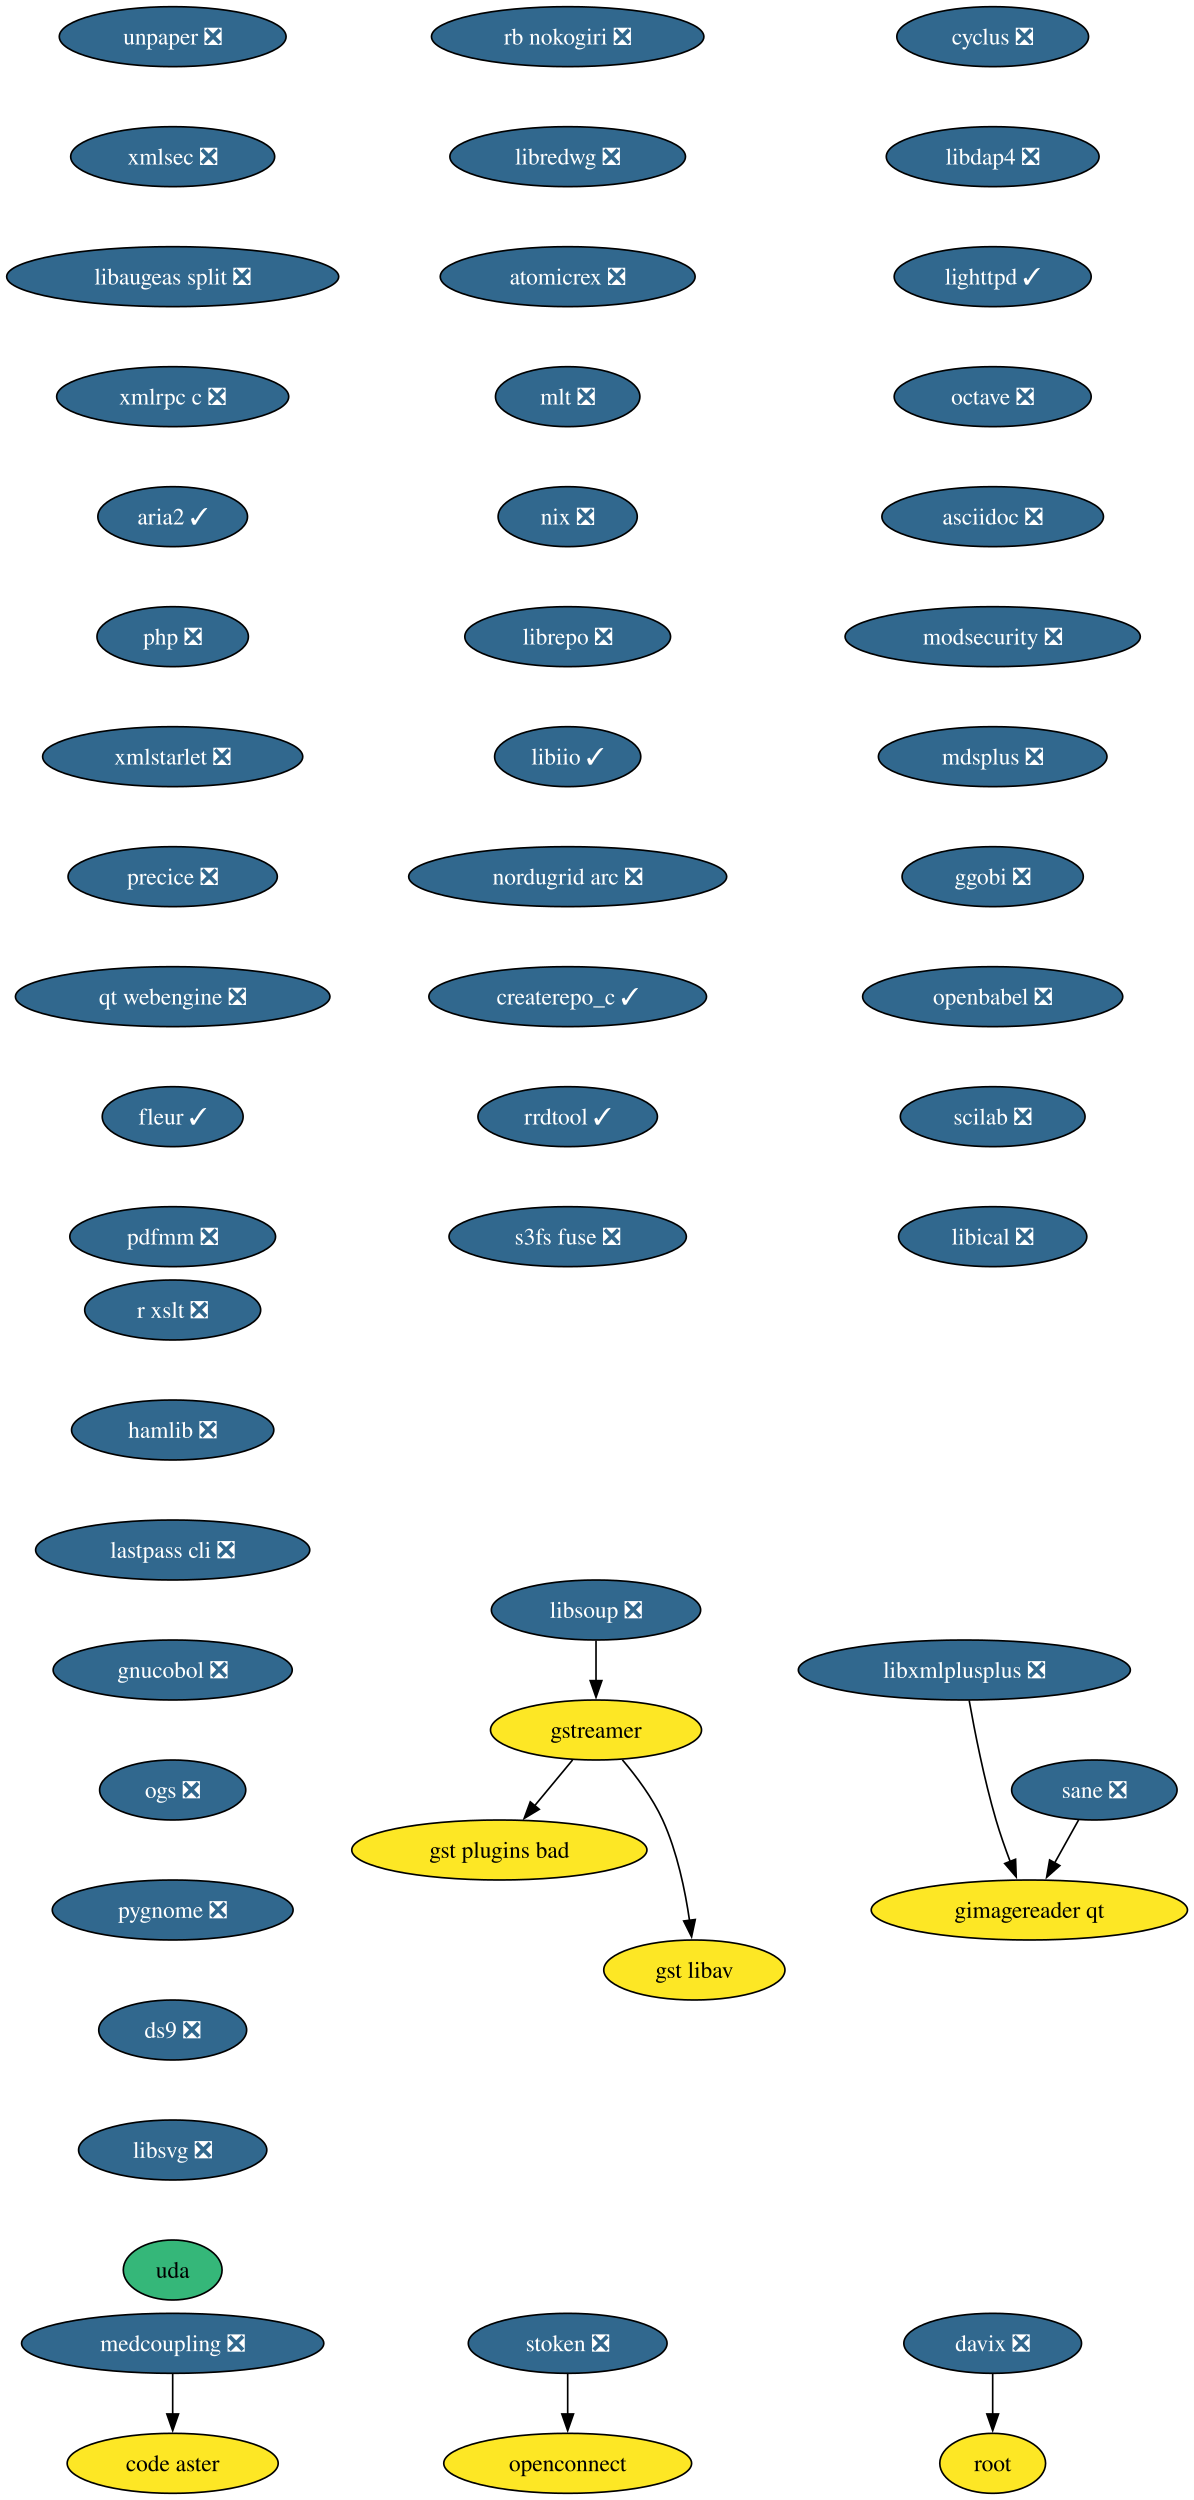
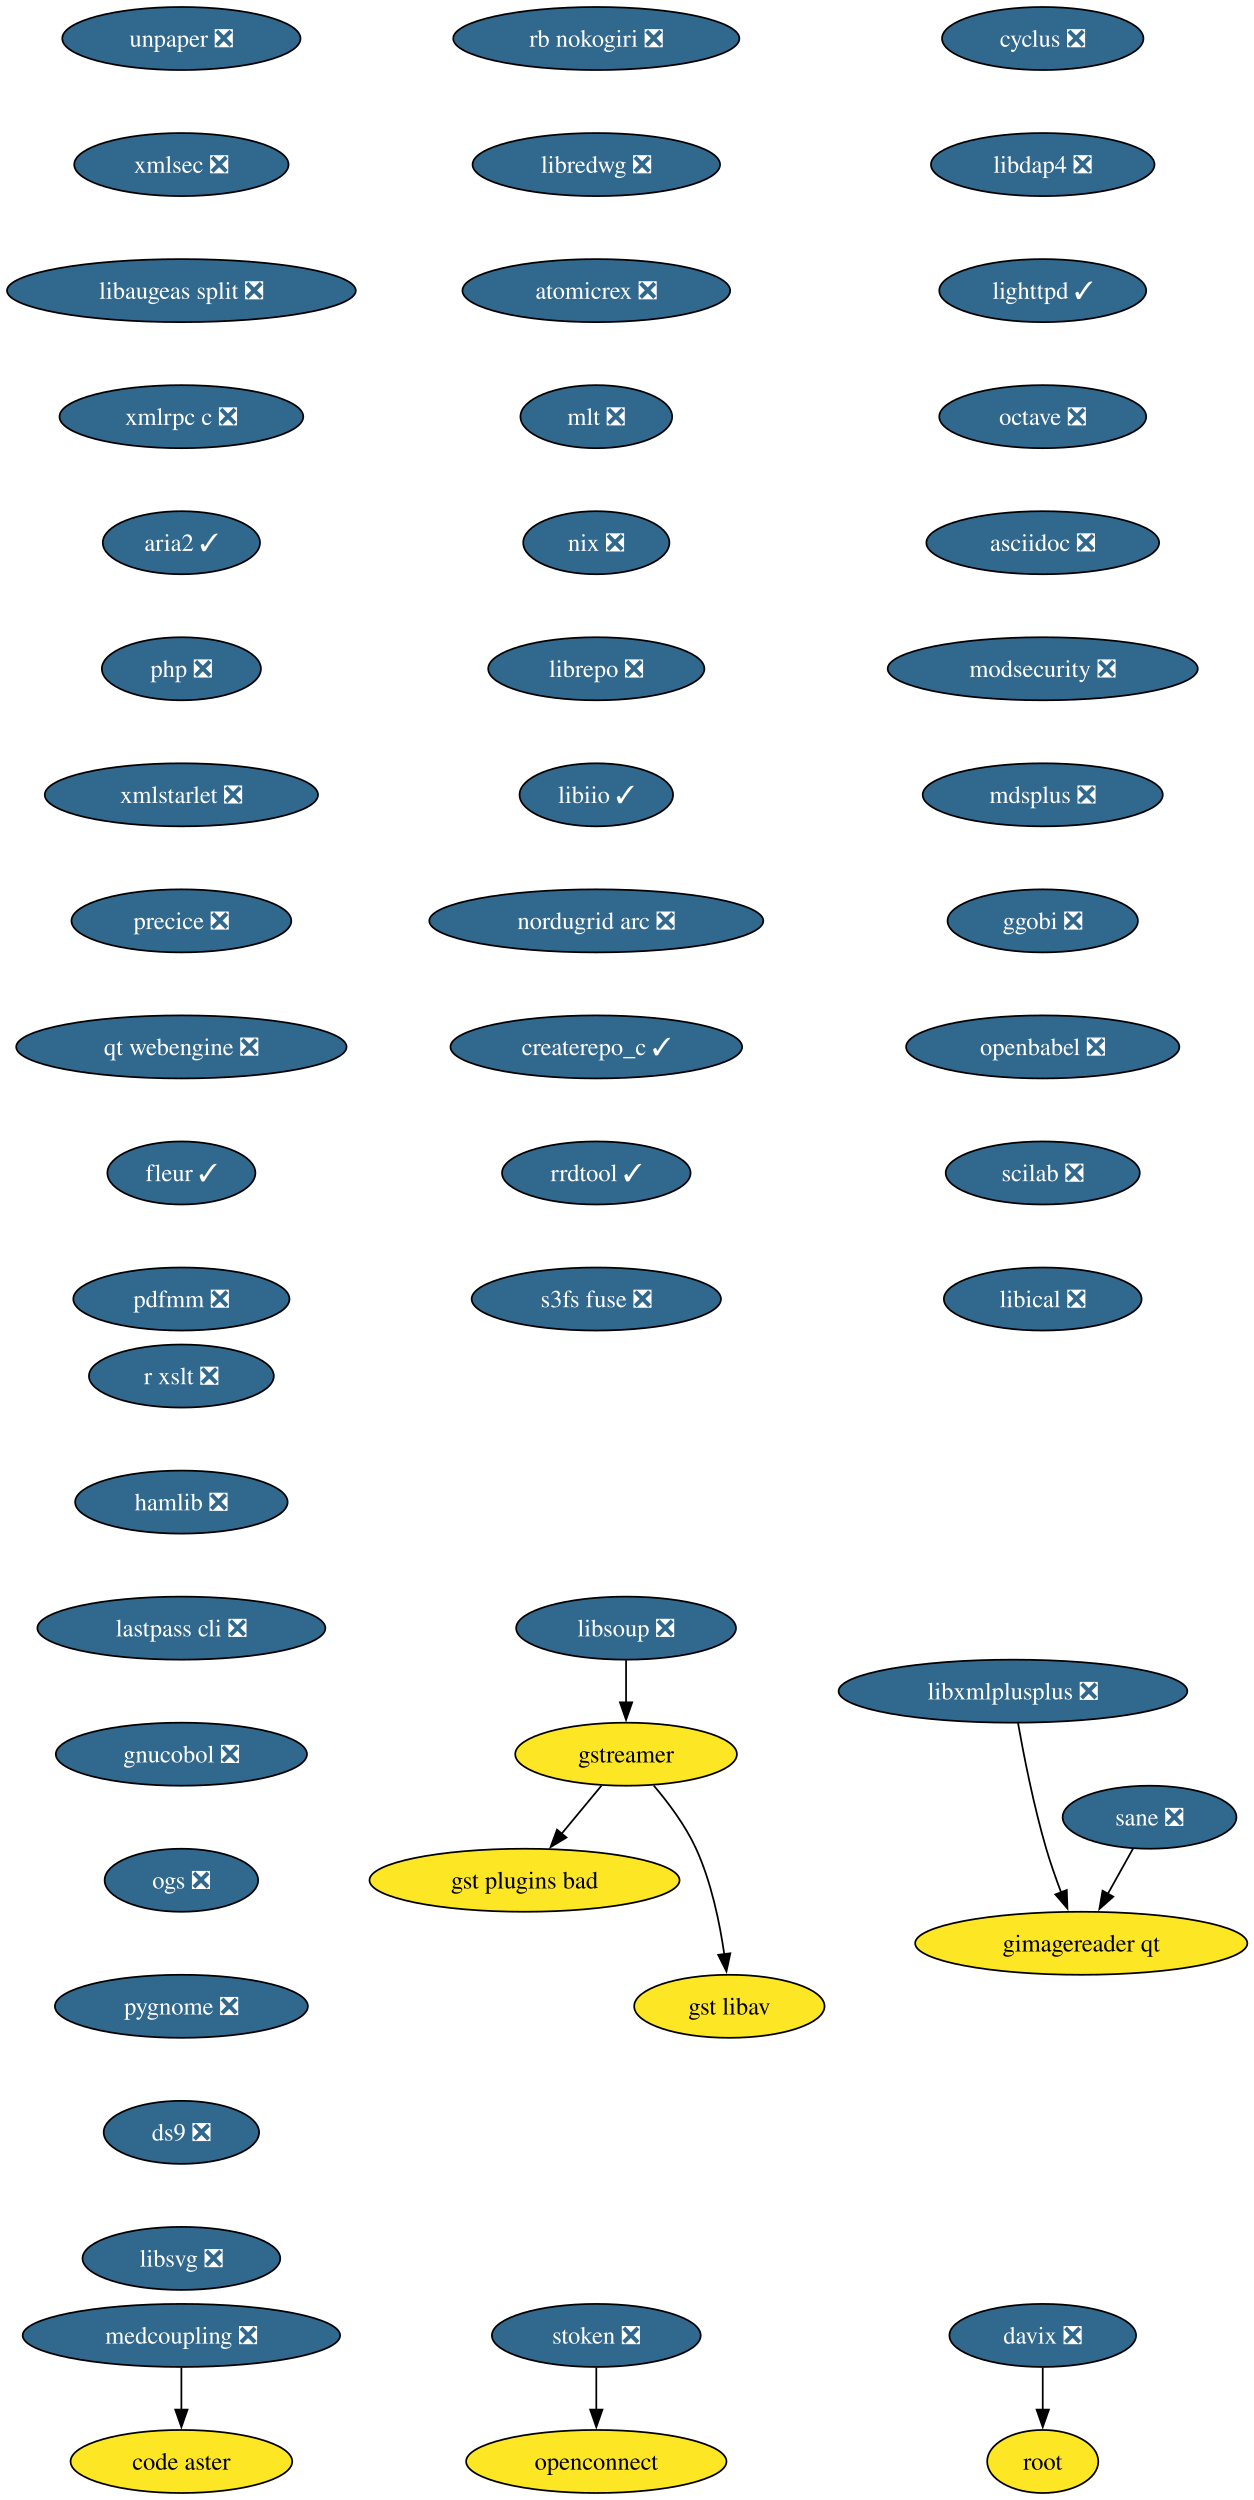
- <svg xmlns="http://www.w3.org/2000/svg" xmlns:xlink="http://www.w3.org/1999/xlink" width="716pt" height="1500pt" viewBox="0.00 0.00 716.00 1500.00">
-   <g id="graph0" class="graph" transform="scale(1 1) rotate(0) translate(4 1496)">
-     <polygon fill="white" stroke="none" points="-4,4 -4,-1496 712.49,-1496 712.49,4 -4,4" />
+ <svg xmlns="http://www.w3.org/2000/svg" xmlns:xlink="http://www.w3.org/1999/xlink" width="716pt" height="1428pt" viewBox="0.00 0.00 716.00 1428.00">
+   <g id="graph0" class="graph" transform="scale(1 1) rotate(0) translate(4 1424)">
+     <polygon fill="white" stroke="none" points="-4,4 -4,-1424 712.49,-1424 712.49,4 -4,4" />
    <g id="node1" class="node">
      <g id="a_node1">
        <a xlink:href="https://github.com/conda-forge/cyclus-feedstock/pull/109" xlink:title="cyclus ❎">
-           <ellipse fill="#31688e" stroke="black" cx="591.61" cy="-1474" rx="57.52" ry="18" />
-           <text xml:space="preserve" text-anchor="middle" x="591.61" y="-1469.33" font-family="Times,serif" font-size="14.00" fill="white">cyclus ❎</text>
+           <ellipse fill="#31688e" stroke="black" cx="591.61" cy="-1402" rx="57.52" ry="18" />
+           <text xml:space="preserve" text-anchor="middle" x="591.61" y="-1397.33" font-family="Times,serif" font-size="14.00" fill="white">cyclus ❎</text>
        </a>
      </g>
    </g>
    <g id="node2" class="node">
      <g id="a_node2">
        <a xlink:href="https://github.com/conda-forge/libdap4-feedstock/pull/47" xlink:title="libdap4 ❎">
-           <ellipse fill="#31688e" stroke="black" cx="591.61" cy="-1402" rx="63.84" ry="18" />
-           <text xml:space="preserve" text-anchor="middle" x="591.61" y="-1397.33" font-family="Times,serif" font-size="14.00" fill="white">libdap4 ❎</text>
+           <ellipse fill="#31688e" stroke="black" cx="591.61" cy="-1330" rx="63.84" ry="18" />
+           <text xml:space="preserve" text-anchor="middle" x="591.61" y="-1325.33" font-family="Times,serif" font-size="14.00" fill="white">libdap4 ❎</text>
        </a>
      </g>
    </g>
    <g id="node6" class="node">
      <g id="a_node6">
        <a xlink:href="https://github.com/conda-forge/lighttpd-feedstock/pull/47" xlink:title="lighttpd ✓">
-           <ellipse fill="#31688e" stroke="black" cx="591.61" cy="-1330" rx="59.1" ry="18" />
-           <text xml:space="preserve" text-anchor="middle" x="591.61" y="-1325.33" font-family="Times,serif" font-size="14.00" fill="white">lighttpd ✓</text>
+           <ellipse fill="#31688e" stroke="black" cx="591.61" cy="-1258" rx="59.1" ry="18" />
+           <text xml:space="preserve" text-anchor="middle" x="591.61" y="-1253.33" font-family="Times,serif" font-size="14.00" fill="white">lighttpd ✓</text>
        </a>
      </g>
    </g>
    <g id="node3" class="node">
      <g id="a_node3">
        <a xlink:href="https://github.com/conda-forge/gstreamer-feedstock" xlink:title="gstreamer">
-           <ellipse fill="#fde725" stroke="black" cx="353.61" cy="-458" rx="63.31" ry="18" />
-           <text xml:space="preserve" text-anchor="middle" x="353.61" y="-453.32" font-family="Times,serif" font-size="14.00">gstreamer</text>
+           <ellipse fill="#fde725" stroke="black" cx="353.61" cy="-422" rx="63.31" ry="18" />
+           <text xml:space="preserve" text-anchor="middle" x="353.61" y="-417.32" font-family="Times,serif" font-size="14.00">gstreamer</text>
        </a>
      </g>
    </g>
    <g id="node4" class="node">
      <g id="a_node4">
        <a xlink:href="https://github.com/conda-forge/gst-plugins-bad-feedstock" xlink:title="gst plugins bad">
-           <ellipse fill="#fde725" stroke="black" cx="295.61" cy="-386" rx="88.56" ry="18" />
-           <text xml:space="preserve" text-anchor="middle" x="295.61" y="-381.32" font-family="Times,serif" font-size="14.00">gst plugins bad</text>
+           <ellipse fill="#fde725" stroke="black" cx="295.61" cy="-350" rx="88.56" ry="18" />
+           <text xml:space="preserve" text-anchor="middle" x="295.61" y="-345.32" font-family="Times,serif" font-size="14.00">gst plugins bad</text>
        </a>
      </g>
    </g>
    <g id="edge2" class="edge">
-       <path fill="none" stroke="black" d="M339.57,-440.05C332.73,-431.8 324.36,-421.7 316.77,-412.54" />
-       <polygon fill="black" stroke="black" points="319.56,-410.42 310.49,-404.95 314.17,-414.89 319.56,-410.42" />
+       <path fill="none" stroke="black" d="M339.57,-404.05C332.73,-395.8 324.36,-385.7 316.77,-376.54" />
+       <polygon fill="black" stroke="black" points="319.56,-374.42 310.49,-368.95 314.17,-378.89 319.56,-374.42" />
    </g>
    <g id="node5" class="node">
      <g id="a_node5">
        <a xlink:href="https://github.com/conda-forge/gst-libav-feedstock" xlink:title="gst libav">
-           <ellipse fill="#fde725" stroke="black" cx="412.61" cy="-314" rx="54.36" ry="18" />
-           <text xml:space="preserve" text-anchor="middle" x="412.61" y="-309.32" font-family="Times,serif" font-size="14.00">gst libav</text>
+           <ellipse fill="#fde725" stroke="black" cx="412.61" cy="-278" rx="54.36" ry="18" />
+           <text xml:space="preserve" text-anchor="middle" x="412.61" y="-273.32" font-family="Times,serif" font-size="14.00">gst libav</text>
        </a>
      </g>
    </g>
    <g id="edge3" class="edge">
-       <path fill="none" stroke="black" d="M369.41,-440.1C377.79,-430.26 387.58,-417.21 393.61,-404 402.34,-384.88 407.13,-361.58 409.72,-343.63" />
-       <polygon fill="black" stroke="black" points="413.16,-344.29 410.95,-333.93 406.22,-343.41 413.16,-344.29" />
+       <path fill="none" stroke="black" d="M369.41,-404.1C377.79,-394.26 387.58,-381.21 393.61,-368 402.34,-348.88 407.13,-325.58 409.72,-307.63" />
+       <polygon fill="black" stroke="black" points="413.16,-308.29 410.95,-297.93 406.22,-307.41 413.16,-308.29" />
    </g>
    <g id="node7" class="node">
      <g id="a_node7">
        <a xlink:href="https://github.com/conda-forge/octave-feedstock/pull/145" xlink:title="octave ❎">
-           <ellipse fill="#31688e" stroke="black" cx="591.61" cy="-1258" rx="59.1" ry="18" />
-           <text xml:space="preserve" text-anchor="middle" x="591.61" y="-1253.33" font-family="Times,serif" font-size="14.00" fill="white">octave ❎</text>
+           <ellipse fill="#31688e" stroke="black" cx="591.61" cy="-1186" rx="59.1" ry="18" />
+           <text xml:space="preserve" text-anchor="middle" x="591.61" y="-1181.33" font-family="Times,serif" font-size="14.00" fill="white">octave ❎</text>
        </a>
      </g>
    </g>
    <g id="node8" class="node">
      <g id="a_node8">
        <a xlink:href="https://github.com/conda-forge/asciidoc-feedstock/pull/28" xlink:title="asciidoc ❎">
-           <ellipse fill="#31688e" stroke="black" cx="591.61" cy="-1186" rx="66.47" ry="18" />
-           <text xml:space="preserve" text-anchor="middle" x="591.61" y="-1181.33" font-family="Times,serif" font-size="14.00" fill="white">asciidoc ❎</text>
+           <ellipse fill="#31688e" stroke="black" cx="591.61" cy="-1114" rx="66.47" ry="18" />
+           <text xml:space="preserve" text-anchor="middle" x="591.61" y="-1109.33" font-family="Times,serif" font-size="14.00" fill="white">asciidoc ❎</text>
        </a>
      </g>
    </g>
    <g id="node9" class="node">
      <g id="a_node9">
        <a xlink:href="https://github.com/conda-forge/modsecurity-feedstock/pull/14" xlink:title="modsecurity ❎">
-           <ellipse fill="#31688e" stroke="black" cx="591.61" cy="-1114" rx="88.56" ry="18" />
-           <text xml:space="preserve" text-anchor="middle" x="591.61" y="-1109.33" font-family="Times,serif" font-size="14.00" fill="white">modsecurity ❎</text>
+           <ellipse fill="#31688e" stroke="black" cx="591.61" cy="-1042" rx="88.56" ry="18" />
+           <text xml:space="preserve" text-anchor="middle" x="591.61" y="-1037.33" font-family="Times,serif" font-size="14.00" fill="white">modsecurity ❎</text>
        </a>
      </g>
    </g>
    <g id="node10" class="node">
      <g id="a_node10">
        <a xlink:href="https://github.com/conda-forge/mdsplus-feedstock/pull/77" xlink:title="mdsplus ❎">
-           <ellipse fill="#31688e" stroke="black" cx="591.61" cy="-1042" rx="68.57" ry="18" />
-           <text xml:space="preserve" text-anchor="middle" x="591.61" y="-1037.33" font-family="Times,serif" font-size="14.00" fill="white">mdsplus ❎</text>
+           <ellipse fill="#31688e" stroke="black" cx="591.61" cy="-970" rx="68.57" ry="18" />
+           <text xml:space="preserve" text-anchor="middle" x="591.61" y="-965.33" font-family="Times,serif" font-size="14.00" fill="white">mdsplus ❎</text>
        </a>
      </g>
    </g>
    <g id="node11" class="node">
      <g id="a_node11">
        <a xlink:href="https://github.com/conda-forge/ggobi-feedstock/pull/5" xlink:title="ggobi ❎">
-           <ellipse fill="#31688e" stroke="black" cx="591.61" cy="-970" rx="54.36" ry="18" />
-           <text xml:space="preserve" text-anchor="middle" x="591.61" y="-965.33" font-family="Times,serif" font-size="14.00" fill="white">ggobi ❎</text>
+           <ellipse fill="#31688e" stroke="black" cx="591.61" cy="-898" rx="54.36" ry="18" />
+           <text xml:space="preserve" text-anchor="middle" x="591.61" y="-893.33" font-family="Times,serif" font-size="14.00" fill="white">ggobi ❎</text>
        </a>
      </g>
    </g>
    <g id="node14" class="node">
      <g id="a_node14">
        <a xlink:href="https://github.com/conda-forge/openbabel-feedstock/pull/54" xlink:title="openbabel ❎">
-           <ellipse fill="#31688e" stroke="black" cx="591.61" cy="-898" rx="78.04" ry="18" />
-           <text xml:space="preserve" text-anchor="middle" x="591.61" y="-893.33" font-family="Times,serif" font-size="14.00" fill="white">openbabel ❎</text>
+           <ellipse fill="#31688e" stroke="black" cx="591.61" cy="-826" rx="78.04" ry="18" />
+           <text xml:space="preserve" text-anchor="middle" x="591.61" y="-821.33" font-family="Times,serif" font-size="14.00" fill="white">openbabel ❎</text>
        </a>
      </g>
    </g>
    <g id="node12" class="node">
      <g id="a_node12">
        <a xlink:href="https://github.com/conda-forge/davix-feedstock/pull/48" xlink:title="davix ❎">
          <ellipse fill="#31688e" stroke="black" cx="591.61" cy="-90" rx="53.31" ry="18" />
          <text xml:space="preserve" text-anchor="middle" x="591.61" y="-85.33" font-family="Times,serif" font-size="14.00" fill="white">davix ❎</text>
        </a>
      </g>
    </g>
    <g id="node13" class="node">
      <g id="a_node13">
        <a xlink:href="https://github.com/conda-forge/root-feedstock" xlink:title="root">
          <ellipse fill="#fde725" stroke="black" cx="591.61" cy="-18" rx="31.74" ry="18" />
          <text xml:space="preserve" text-anchor="middle" x="591.61" y="-13.32" font-family="Times,serif" font-size="14.00">root</text>
        </a>
      </g>
    </g>
    <g id="edge10" class="edge">
      <path fill="none" stroke="black" d="M591.61,-71.7C591.61,-64.41 591.61,-55.73 591.61,-47.54" />
      <polygon fill="black" stroke="black" points="595.11,-47.62 591.61,-37.62 588.11,-47.62 595.11,-47.62" />
    </g>
    <g id="node15" class="node">
      <g id="a_node15">
        <a xlink:href="https://github.com/conda-forge/scilab-feedstock/pull/58" xlink:title="scilab ❎">
-           <ellipse fill="#31688e" stroke="black" cx="591.61" cy="-826" rx="55.42" ry="18" />
-           <text xml:space="preserve" text-anchor="middle" x="591.61" y="-821.33" font-family="Times,serif" font-size="14.00" fill="white">scilab ❎</text>
+           <ellipse fill="#31688e" stroke="black" cx="591.61" cy="-754" rx="55.42" ry="18" />
+           <text xml:space="preserve" text-anchor="middle" x="591.61" y="-749.33" font-family="Times,serif" font-size="14.00" fill="white">scilab ❎</text>
        </a>
      </g>
    </g>
    <g id="node16" class="node">
      <g id="a_node16">
        <a xlink:href="https://github.com/conda-forge/libical-feedstock/pull/29" xlink:title="libical ❎">
-           <ellipse fill="#31688e" stroke="black" cx="591.61" cy="-754" rx="56.47" ry="18" />
-           <text xml:space="preserve" text-anchor="middle" x="591.61" y="-749.33" font-family="Times,serif" font-size="14.00" fill="white">libical ❎</text>
+           <ellipse fill="#31688e" stroke="black" cx="591.61" cy="-682" rx="56.47" ry="18" />
+           <text xml:space="preserve" text-anchor="middle" x="591.61" y="-677.33" font-family="Times,serif" font-size="14.00" fill="white">libical ❎</text>
        </a>
      </g>
    </g>
    <g id="node17" class="node">
      <g id="a_node17">
        <a xlink:href="https://github.com/conda-forge/rb-nokogiri-feedstock/pull/16" xlink:title="rb nokogiri ❎">
-           <ellipse fill="#31688e" stroke="black" cx="336.61" cy="-1474" rx="81.72" ry="18" />
-           <text xml:space="preserve" text-anchor="middle" x="336.61" y="-1469.33" font-family="Times,serif" font-size="14.00" fill="white">rb nokogiri ❎</text>
+           <ellipse fill="#31688e" stroke="black" cx="336.61" cy="-1402" rx="81.72" ry="18" />
+           <text xml:space="preserve" text-anchor="middle" x="336.61" y="-1397.33" font-family="Times,serif" font-size="14.00" fill="white">rb nokogiri ❎</text>
        </a>
      </g>
    </g>
    <g id="node18" class="node">
      <g id="a_node18">
        <a xlink:href="https://github.com/conda-forge/libredwg-feedstock/pull/93" xlink:title="libredwg ❎">
-           <ellipse fill="#31688e" stroke="black" cx="336.61" cy="-1402" rx="70.68" ry="18" />
-           <text xml:space="preserve" text-anchor="middle" x="336.61" y="-1397.33" font-family="Times,serif" font-size="14.00" fill="white">libredwg ❎</text>
+           <ellipse fill="#31688e" stroke="black" cx="336.61" cy="-1330" rx="70.68" ry="18" />
+           <text xml:space="preserve" text-anchor="middle" x="336.61" y="-1325.33" font-family="Times,serif" font-size="14.00" fill="white">libredwg ❎</text>
        </a>
      </g>
    </g>
    <g id="node19" class="node">
      <g id="a_node19">
        <a xlink:href="https://github.com/conda-forge/atomicrex-feedstock/pull/42" xlink:title="atomicrex ❎">
-           <ellipse fill="#31688e" stroke="black" cx="336.61" cy="-1330" rx="76.46" ry="18" />
-           <text xml:space="preserve" text-anchor="middle" x="336.61" y="-1325.33" font-family="Times,serif" font-size="14.00" fill="white">atomicrex ❎</text>
+           <ellipse fill="#31688e" stroke="black" cx="336.61" cy="-1258" rx="76.46" ry="18" />
+           <text xml:space="preserve" text-anchor="middle" x="336.61" y="-1253.33" font-family="Times,serif" font-size="14.00" fill="white">atomicrex ❎</text>
        </a>
      </g>
    </g>
    <g id="node20" class="node">
      <g id="a_node20">
        <a xlink:href="https://github.com/conda-forge/mlt-feedstock/pull/30" xlink:title="mlt ❎">
-           <ellipse fill="#31688e" stroke="black" cx="336.61" cy="-1258" rx="43.32" ry="18" />
-           <text xml:space="preserve" text-anchor="middle" x="336.61" y="-1253.33" font-family="Times,serif" font-size="14.00" fill="white">mlt ❎</text>
+           <ellipse fill="#31688e" stroke="black" cx="336.61" cy="-1186" rx="43.32" ry="18" />
+           <text xml:space="preserve" text-anchor="middle" x="336.61" y="-1181.33" font-family="Times,serif" font-size="14.00" fill="white">mlt ❎</text>
        </a>
      </g>
    </g>
    <g id="node21" class="node">
      <g id="a_node21">
        <a xlink:href="https://github.com/conda-forge/nix-feedstock/pull/32" xlink:title="nix ❎">
-           <ellipse fill="#31688e" stroke="black" cx="336.61" cy="-1186" rx="41.74" ry="18" />
-           <text xml:space="preserve" text-anchor="middle" x="336.61" y="-1181.33" font-family="Times,serif" font-size="14.00" fill="white">nix ❎</text>
+           <ellipse fill="#31688e" stroke="black" cx="336.61" cy="-1114" rx="41.74" ry="18" />
+           <text xml:space="preserve" text-anchor="middle" x="336.61" y="-1109.33" font-family="Times,serif" font-size="14.00" fill="white">nix ❎</text>
        </a>
      </g>
    </g>
    <g id="node22" class="node">
      <g id="a_node22">
        <a xlink:href="https://github.com/conda-forge/librepo-feedstock/pull/38" xlink:title="librepo ❎">
-           <ellipse fill="#31688e" stroke="black" cx="336.61" cy="-1114" rx="61.73" ry="18" />
-           <text xml:space="preserve" text-anchor="middle" x="336.61" y="-1109.33" font-family="Times,serif" font-size="14.00" fill="white">librepo ❎</text>
+           <ellipse fill="#31688e" stroke="black" cx="336.61" cy="-1042" rx="61.73" ry="18" />
+           <text xml:space="preserve" text-anchor="middle" x="336.61" y="-1037.33" font-family="Times,serif" font-size="14.00" fill="white">librepo ❎</text>
        </a>
      </g>
    </g>
    <g id="node23" class="node">
      <g id="a_node23">
        <a xlink:href="https://github.com/conda-forge/libiio-feedstock/pull/23" xlink:title="libiio ✓">
-           <ellipse fill="#31688e" stroke="black" cx="336.61" cy="-1042" rx="43.84" ry="18" />
-           <text xml:space="preserve" text-anchor="middle" x="336.61" y="-1037.33" font-family="Times,serif" font-size="14.00" fill="white">libiio ✓</text>
+           <ellipse fill="#31688e" stroke="black" cx="336.61" cy="-970" rx="43.84" ry="18" />
+           <text xml:space="preserve" text-anchor="middle" x="336.61" y="-965.33" font-family="Times,serif" font-size="14.00" fill="white">libiio ✓</text>
        </a>
      </g>
    </g>
    <g id="node26" class="node">
      <g id="a_node26">
        <a xlink:href="https://github.com/conda-forge/nordugrid-arc-feedstock/pull/65" xlink:title="nordugrid arc ❎">
-           <ellipse fill="#31688e" stroke="black" cx="336.61" cy="-970" rx="95.4" ry="18" />
-           <text xml:space="preserve" text-anchor="middle" x="336.61" y="-965.33" font-family="Times,serif" font-size="14.00" fill="white">nordugrid arc ❎</text>
+           <ellipse fill="#31688e" stroke="black" cx="336.61" cy="-898" rx="95.4" ry="18" />
+           <text xml:space="preserve" text-anchor="middle" x="336.61" y="-893.33" font-family="Times,serif" font-size="14.00" fill="white">nordugrid arc ❎</text>
        </a>
      </g>
    </g>
    <g id="node24" class="node">
      <g id="a_node24">
        <a xlink:href="https://github.com/conda-forge/openconnect-feedstock" xlink:title="openconnect">
          <ellipse fill="#fde725" stroke="black" cx="336.61" cy="-18" rx="74.36" ry="18" />
          <text xml:space="preserve" text-anchor="middle" x="336.61" y="-13.32" font-family="Times,serif" font-size="14.00">openconnect</text>
        </a>
      </g>
    </g>
    <g id="node25" class="node">
      <g id="a_node25">
        <a xlink:href="https://github.com/conda-forge/stoken-feedstock/pull/16" xlink:title="stoken ❎">
          <ellipse fill="#31688e" stroke="black" cx="336.61" cy="-90" rx="59.63" ry="18" />
          <text xml:space="preserve" text-anchor="middle" x="336.61" y="-85.33" font-family="Times,serif" font-size="14.00" fill="white">stoken ❎</text>
        </a>
      </g>
    </g>
    <g id="edge20" class="edge">
      <path fill="none" stroke="black" d="M336.61,-71.7C336.61,-64.41 336.61,-55.73 336.61,-47.54" />
      <polygon fill="black" stroke="black" points="340.11,-47.62 336.61,-37.62 333.11,-47.62 340.11,-47.62" />
    </g>
    <g id="node27" class="node">
      <g id="a_node27">
        <a xlink:href="https://github.com/conda-forge/createrepo_c-feedstock/pull/46" xlink:title="createrepo_c ✓">
-           <ellipse fill="#31688e" stroke="black" cx="336.61" cy="-898" rx="83.3" ry="18" />
-           <text xml:space="preserve" text-anchor="middle" x="336.61" y="-893.33" font-family="Times,serif" font-size="14.00" fill="white">createrepo_c ✓</text>
+           <ellipse fill="#31688e" stroke="black" cx="336.61" cy="-826" rx="83.3" ry="18" />
+           <text xml:space="preserve" text-anchor="middle" x="336.61" y="-821.33" font-family="Times,serif" font-size="14.00" fill="white">createrepo_c ✓</text>
        </a>
      </g>
    </g>
    <g id="node28" class="node">
      <g id="a_node28">
        <a xlink:href="https://github.com/conda-forge/rrdtool-feedstock/pull/17" xlink:title="rrdtool ✓">
-           <ellipse fill="#31688e" stroke="black" cx="336.61" cy="-826" rx="53.84" ry="18" />
-           <text xml:space="preserve" text-anchor="middle" x="336.61" y="-821.33" font-family="Times,serif" font-size="14.00" fill="white">rrdtool ✓</text>
+           <ellipse fill="#31688e" stroke="black" cx="336.61" cy="-754" rx="53.84" ry="18" />
+           <text xml:space="preserve" text-anchor="middle" x="336.61" y="-749.33" font-family="Times,serif" font-size="14.00" fill="white">rrdtool ✓</text>
        </a>
      </g>
    </g>
    <g id="node30" class="node">
      <g id="a_node30">
        <a xlink:href="https://github.com/conda-forge/s3fs-fuse-feedstock/pull/17" xlink:title="s3fs fuse ❎">
-           <ellipse fill="#31688e" stroke="black" cx="336.61" cy="-754" rx="71.2" ry="18" />
-           <text xml:space="preserve" text-anchor="middle" x="336.61" y="-749.33" font-family="Times,serif" font-size="14.00" fill="white">s3fs fuse ❎</text>
+           <ellipse fill="#31688e" stroke="black" cx="336.61" cy="-682" rx="71.2" ry="18" />
+           <text xml:space="preserve" text-anchor="middle" x="336.61" y="-677.33" font-family="Times,serif" font-size="14.00" fill="white">s3fs fuse ❎</text>
        </a>
      </g>
    </g>
    <g id="node29" class="node">
      <g id="a_node29">
        <a xlink:href="https://github.com/conda-forge/libsoup-feedstock/pull/53" xlink:title="libsoup ❎">
-           <ellipse fill="#31688e" stroke="black" cx="353.61" cy="-530" rx="62.78" ry="18" />
-           <text xml:space="preserve" text-anchor="middle" x="353.61" y="-525.33" font-family="Times,serif" font-size="14.00" fill="white">libsoup ❎</text>
+           <ellipse fill="#31688e" stroke="black" cx="353.61" cy="-494" rx="62.78" ry="18" />
+           <text xml:space="preserve" text-anchor="middle" x="353.61" y="-489.32" font-family="Times,serif" font-size="14.00" fill="white">libsoup ❎</text>
        </a>
      </g>
    </g>
    <g id="edge24" class="edge">
-       <path fill="none" stroke="black" d="M353.61,-511.7C353.61,-504.41 353.61,-495.73 353.61,-487.54" />
-       <polygon fill="black" stroke="black" points="357.11,-487.62 353.61,-477.62 350.11,-487.62 357.11,-487.62" />
+       <path fill="none" stroke="black" d="M353.61,-475.7C353.61,-468.41 353.61,-459.73 353.61,-451.54" />
+       <polygon fill="black" stroke="black" points="357.11,-451.62 353.61,-441.62 350.11,-451.62 357.11,-451.62" />
    </g>
    <g id="node31" class="node">
      <g id="a_node31">
        <a xlink:href="https://github.com/conda-forge/unpaper-feedstock/pull/10" xlink:title="unpaper ❎">
-           <ellipse fill="#31688e" stroke="black" cx="99.61" cy="-1474" rx="68.04" ry="18" />
-           <text xml:space="preserve" text-anchor="middle" x="99.61" y="-1469.33" font-family="Times,serif" font-size="14.00" fill="white">unpaper ❎</text>
+           <ellipse fill="#31688e" stroke="black" cx="99.61" cy="-1402" rx="68.04" ry="18" />
+           <text xml:space="preserve" text-anchor="middle" x="99.61" y="-1397.33" font-family="Times,serif" font-size="14.00" fill="white">unpaper ❎</text>
        </a>
      </g>
    </g>
    <g id="node32" class="node">
      <g id="a_node32">
        <a xlink:href="https://github.com/conda-forge/xmlsec-feedstock/pull/26" xlink:title="xmlsec ❎">
-           <ellipse fill="#31688e" stroke="black" cx="99.61" cy="-1402" rx="61.2" ry="18" />
-           <text xml:space="preserve" text-anchor="middle" x="99.61" y="-1397.33" font-family="Times,serif" font-size="14.00" fill="white">xmlsec ❎</text>
+           <ellipse fill="#31688e" stroke="black" cx="99.61" cy="-1330" rx="61.2" ry="18" />
+           <text xml:space="preserve" text-anchor="middle" x="99.61" y="-1325.33" font-family="Times,serif" font-size="14.00" fill="white">xmlsec ❎</text>
        </a>
      </g>
    </g>
    <g id="node33" class="node">
      <g id="a_node33">
        <a xlink:href="https://github.com/conda-forge/libaugeas-split-feedstock/pull/5" xlink:title="libaugeas split ❎">
-           <ellipse fill="#31688e" stroke="black" cx="99.61" cy="-1330" rx="99.61" ry="18" />
-           <text xml:space="preserve" text-anchor="middle" x="99.61" y="-1325.33" font-family="Times,serif" font-size="14.00" fill="white">libaugeas split ❎</text>
+           <ellipse fill="#31688e" stroke="black" cx="99.61" cy="-1258" rx="99.61" ry="18" />
+           <text xml:space="preserve" text-anchor="middle" x="99.61" y="-1253.33" font-family="Times,serif" font-size="14.00" fill="white">libaugeas split ❎</text>
        </a>
      </g>
    </g>
    <g id="node34" class="node">
      <g id="a_node34">
        <a xlink:href="https://github.com/conda-forge/xmlrpc-c-feedstock/pull/5" xlink:title="xmlrpc c ❎">
-           <ellipse fill="#31688e" stroke="black" cx="99.61" cy="-1258" rx="69.62" ry="18" />
-           <text xml:space="preserve" text-anchor="middle" x="99.61" y="-1253.33" font-family="Times,serif" font-size="14.00" fill="white">xmlrpc c ❎</text>
+           <ellipse fill="#31688e" stroke="black" cx="99.61" cy="-1186" rx="69.62" ry="18" />
+           <text xml:space="preserve" text-anchor="middle" x="99.61" y="-1181.33" font-family="Times,serif" font-size="14.00" fill="white">xmlrpc c ❎</text>
        </a>
      </g>
    </g>
    <g id="node35" class="node">
      <g id="a_node35">
        <a xlink:href="https://github.com/conda-forge/aria2-feedstock/pull/13" xlink:title="aria2 ✓">
-           <ellipse fill="#31688e" stroke="black" cx="99.61" cy="-1186" rx="44.9" ry="18" />
-           <text xml:space="preserve" text-anchor="middle" x="99.61" y="-1181.33" font-family="Times,serif" font-size="14.00" fill="white">aria2 ✓</text>
+           <ellipse fill="#31688e" stroke="black" cx="99.61" cy="-1114" rx="44.9" ry="18" />
+           <text xml:space="preserve" text-anchor="middle" x="99.61" y="-1109.33" font-family="Times,serif" font-size="14.00" fill="white">aria2 ✓</text>
        </a>
      </g>
    </g>
    <g id="node36" class="node">
      <g id="a_node36">
        <a xlink:href="https://github.com/conda-forge/php-feedstock/pull/113" xlink:title="php ❎">
-           <ellipse fill="#31688e" stroke="black" cx="99.61" cy="-1114" rx="45.42" ry="18" />
-           <text xml:space="preserve" text-anchor="middle" x="99.61" y="-1109.33" font-family="Times,serif" font-size="14.00" fill="white">php ❎</text>
+           <ellipse fill="#31688e" stroke="black" cx="99.61" cy="-1042" rx="45.42" ry="18" />
+           <text xml:space="preserve" text-anchor="middle" x="99.61" y="-1037.33" font-family="Times,serif" font-size="14.00" fill="white">php ❎</text>
        </a>
      </g>
    </g>
    <g id="node37" class="node">
      <g id="a_node37">
        <a xlink:href="https://github.com/conda-forge/xmlstarlet-feedstock/pull/6" xlink:title="xmlstarlet ❎">
-           <ellipse fill="#31688e" stroke="black" cx="99.61" cy="-1042" rx="78.04" ry="18" />
-           <text xml:space="preserve" text-anchor="middle" x="99.61" y="-1037.33" font-family="Times,serif" font-size="14.00" fill="white">xmlstarlet ❎</text>
+           <ellipse fill="#31688e" stroke="black" cx="99.61" cy="-970" rx="78.04" ry="18" />
+           <text xml:space="preserve" text-anchor="middle" x="99.61" y="-965.33" font-family="Times,serif" font-size="14.00" fill="white">xmlstarlet ❎</text>
        </a>
      </g>
    </g>
    <g id="node40" class="node">
      <g id="a_node40">
        <a xlink:href="https://github.com/conda-forge/precice-feedstock/pull/48" xlink:title="precice ❎">
-           <ellipse fill="#31688e" stroke="black" cx="99.61" cy="-970" rx="62.78" ry="18" />
-           <text xml:space="preserve" text-anchor="middle" x="99.61" y="-965.33" font-family="Times,serif" font-size="14.00" fill="white">precice ❎</text>
+           <ellipse fill="#31688e" stroke="black" cx="99.61" cy="-898" rx="62.78" ry="18" />
+           <text xml:space="preserve" text-anchor="middle" x="99.61" y="-893.33" font-family="Times,serif" font-size="14.00" fill="white">precice ❎</text>
        </a>
      </g>
    </g>
    <g id="node38" class="node">
      <g id="a_node38">
        <a xlink:href="https://github.com/conda-forge/sane-feedstock/pull/36" xlink:title="sane ❎">
-           <ellipse fill="#31688e" stroke="black" cx="652.61" cy="-422" rx="49.63" ry="18" />
-           <text xml:space="preserve" text-anchor="middle" x="652.61" y="-417.32" font-family="Times,serif" font-size="14.00" fill="white">sane ❎</text>
+           <ellipse fill="#31688e" stroke="black" cx="652.61" cy="-386" rx="49.63" ry="18" />
+           <text xml:space="preserve" text-anchor="middle" x="652.61" y="-381.32" font-family="Times,serif" font-size="14.00" fill="white">sane ❎</text>
        </a>
      </g>
    </g>
    <g id="node39" class="node">
      <g id="a_node39">
        <a xlink:href="https://github.com/conda-forge/gimagereader-qt-feedstock" xlink:title="gimagereader qt">
-           <ellipse fill="#fde725" stroke="black" cx="613.61" cy="-350" rx="94.88" ry="18" />
-           <text xml:space="preserve" text-anchor="middle" x="613.61" y="-345.32" font-family="Times,serif" font-size="14.00">gimagereader qt</text>
+           <ellipse fill="#fde725" stroke="black" cx="613.61" cy="-314" rx="94.88" ry="18" />
+           <text xml:space="preserve" text-anchor="middle" x="613.61" y="-309.32" font-family="Times,serif" font-size="14.00">gimagereader qt</text>
        </a>
      </g>
    </g>
    <g id="edge32" class="edge">
-       <path fill="none" stroke="black" d="M643.17,-404.05C638.83,-396.26 633.57,-386.82 628.7,-378.08" />
-       <polygon fill="black" stroke="black" points="631.9,-376.63 623.97,-369.6 625.78,-380.04 631.9,-376.63" />
+       <path fill="none" stroke="black" d="M643.17,-368.05C638.83,-360.26 633.57,-350.82 628.7,-342.08" />
+       <polygon fill="black" stroke="black" points="631.9,-340.63 623.97,-333.6 625.78,-344.04 631.9,-340.63" />
    </g>
    <g id="node42" class="node">
      <g id="a_node42">
        <a xlink:href="https://github.com/conda-forge/qt-webengine-feedstock/pull/76" xlink:title="qt webengine ❎">
-           <ellipse fill="#31688e" stroke="black" cx="99.61" cy="-898" rx="94.35" ry="18" />
-           <text xml:space="preserve" text-anchor="middle" x="99.61" y="-893.33" font-family="Times,serif" font-size="14.00" fill="white">qt webengine ❎</text>
+           <ellipse fill="#31688e" stroke="black" cx="99.61" cy="-826" rx="94.35" ry="18" />
+           <text xml:space="preserve" text-anchor="middle" x="99.61" y="-821.33" font-family="Times,serif" font-size="14.00" fill="white">qt webengine ❎</text>
        </a>
      </g>
    </g>
    <g id="node41" class="node">
      <g id="a_node41">
        <a xlink:href="https://github.com/conda-forge/libxmlplusplus-feedstock/pull/9" xlink:title="libxmlplusplus ❎">
-           <ellipse fill="#31688e" stroke="black" cx="574.61" cy="-494" rx="99.61" ry="18" />
-           <text xml:space="preserve" text-anchor="middle" x="574.61" y="-489.32" font-family="Times,serif" font-size="14.00" fill="white">libxmlplusplus ❎</text>
+           <ellipse fill="#31688e" stroke="black" cx="574.61" cy="-458" rx="99.61" ry="18" />
+           <text xml:space="preserve" text-anchor="middle" x="574.61" y="-453.32" font-family="Times,serif" font-size="14.00" fill="white">libxmlplusplus ❎</text>
        </a>
      </g>
    </g>
    <g id="edge34" class="edge">
-       <path fill="none" stroke="black" d="M577.5,-475.75C580.71,-457.68 586.4,-428.56 593.61,-404 596.02,-395.79 599.1,-387.04 602.12,-379.06" />
-       <polygon fill="black" stroke="black" points="605.34,-380.44 605.72,-369.85 598.82,-377.89 605.34,-380.44" />
+       <path fill="none" stroke="black" d="M577.5,-439.75C580.71,-421.68 586.4,-392.56 593.61,-368 596.02,-359.79 599.1,-351.04 602.12,-343.06" />
+       <polygon fill="black" stroke="black" points="605.34,-344.44 605.72,-333.85 598.82,-341.89 605.34,-344.44" />
    </g>
    <g id="node43" class="node">
      <g id="a_node43">
        <a xlink:href="https://github.com/conda-forge/fleur-feedstock/pull/26" xlink:title="fleur ✓">
-           <ellipse fill="#31688e" stroke="black" cx="99.61" cy="-826" rx="42.26" ry="18" />
-           <text xml:space="preserve" text-anchor="middle" x="99.61" y="-821.33" font-family="Times,serif" font-size="14.00" fill="white">fleur ✓</text>
+           <ellipse fill="#31688e" stroke="black" cx="99.61" cy="-754" rx="42.26" ry="18" />
+           <text xml:space="preserve" text-anchor="middle" x="99.61" y="-749.33" font-family="Times,serif" font-size="14.00" fill="white">fleur ✓</text>
        </a>
      </g>
    </g>
    <g id="node44" class="node">
      <g id="a_node44">
        <a xlink:href="https://github.com/conda-forge/pdfmm-feedstock/pull/9" xlink:title="pdfmm ❎">
-           <ellipse fill="#31688e" stroke="black" cx="99.61" cy="-754" rx="61.73" ry="18" />
-           <text xml:space="preserve" text-anchor="middle" x="99.61" y="-749.33" font-family="Times,serif" font-size="14.00" fill="white">pdfmm ❎</text>
+           <ellipse fill="#31688e" stroke="black" cx="99.61" cy="-682" rx="61.73" ry="18" />
+           <text xml:space="preserve" text-anchor="middle" x="99.61" y="-677.33" font-family="Times,serif" font-size="14.00" fill="white">pdfmm ❎</text>
        </a>
      </g>
    </g>
    <g id="node45" class="node">
      <g id="a_node45">
        <a xlink:href="https://github.com/conda-forge/code-aster-feedstock" xlink:title="code aster">
          <ellipse fill="#fde725" stroke="black" cx="99.61" cy="-18" rx="63.31" ry="18" />
          <text xml:space="preserve" text-anchor="middle" x="99.61" y="-13.32" font-family="Times,serif" font-size="14.00">code aster</text>
        </a>
      </g>
    </g>
    <g id="node46" class="node">
      <g id="a_node46">
        <a xlink:href="https://github.com/conda-forge/r-xslt-feedstock/pull/14" xlink:title="r xslt ❎">
-           <ellipse fill="#31688e" stroke="black" cx="99.61" cy="-710" rx="52.79" ry="18" />
-           <text xml:space="preserve" text-anchor="middle" x="99.61" y="-705.33" font-family="Times,serif" font-size="14.00" fill="white">r xslt ❎</text>
+           <ellipse fill="#31688e" stroke="black" cx="99.61" cy="-638" rx="52.79" ry="18" />
+           <text xml:space="preserve" text-anchor="middle" x="99.61" y="-633.33" font-family="Times,serif" font-size="14.00" fill="white">r xslt ❎</text>
        </a>
      </g>
    </g>
    <g id="node47" class="node">
      <g id="a_node47">
        <a xlink:href="https://github.com/conda-forge/hamlib-feedstock/pull/21" xlink:title="hamlib ❎">
-           <ellipse fill="#31688e" stroke="black" cx="99.61" cy="-638" rx="60.68" ry="18" />
-           <text xml:space="preserve" text-anchor="middle" x="99.61" y="-633.33" font-family="Times,serif" font-size="14.00" fill="white">hamlib ❎</text>
+           <ellipse fill="#31688e" stroke="black" cx="99.61" cy="-566" rx="60.68" ry="18" />
+           <text xml:space="preserve" text-anchor="middle" x="99.61" y="-561.33" font-family="Times,serif" font-size="14.00" fill="white">hamlib ❎</text>
        </a>
      </g>
    </g>
    <g id="node48" class="node">
      <g id="a_node48">
        <a xlink:href="https://github.com/conda-forge/lastpass-cli-feedstock/pull/10" xlink:title="lastpass cli ❎">
-           <ellipse fill="#31688e" stroke="black" cx="99.61" cy="-566" rx="82.25" ry="18" />
-           <text xml:space="preserve" text-anchor="middle" x="99.61" y="-561.33" font-family="Times,serif" font-size="14.00" fill="white">lastpass cli ❎</text>
+           <ellipse fill="#31688e" stroke="black" cx="99.61" cy="-494" rx="82.25" ry="18" />
+           <text xml:space="preserve" text-anchor="middle" x="99.61" y="-489.32" font-family="Times,serif" font-size="14.00" fill="white">lastpass cli ❎</text>
        </a>
      </g>
    </g>
    <g id="node49" class="node">
      <g id="a_node49">
        <a xlink:href="https://github.com/conda-forge/gnucobol-feedstock/pull/6" xlink:title="gnucobol ❎">
-           <ellipse fill="#31688e" stroke="black" cx="99.61" cy="-494" rx="71.73" ry="18" />
-           <text xml:space="preserve" text-anchor="middle" x="99.61" y="-489.32" font-family="Times,serif" font-size="14.00" fill="white">gnucobol ❎</text>
+           <ellipse fill="#31688e" stroke="black" cx="99.61" cy="-422" rx="71.73" ry="18" />
+           <text xml:space="preserve" text-anchor="middle" x="99.61" y="-417.32" font-family="Times,serif" font-size="14.00" fill="white">gnucobol ❎</text>
        </a>
      </g>
    </g>
    <g id="node51" class="node">
      <g id="a_node51">
        <a xlink:href="https://github.com/conda-forge/ogs-feedstock/pull/24" xlink:title="ogs ❎">
-           <ellipse fill="#31688e" stroke="black" cx="99.61" cy="-422" rx="43.84" ry="18" />
-           <text xml:space="preserve" text-anchor="middle" x="99.61" y="-417.32" font-family="Times,serif" font-size="14.00" fill="white">ogs ❎</text>
+           <ellipse fill="#31688e" stroke="black" cx="99.61" cy="-350" rx="43.84" ry="18" />
+           <text xml:space="preserve" text-anchor="middle" x="99.61" y="-345.32" font-family="Times,serif" font-size="14.00" fill="white">ogs ❎</text>
        </a>
      </g>
    </g>
    <g id="node50" class="node">
      <g id="a_node50">
        <a xlink:href="https://github.com/conda-forge/medcoupling-feedstock/pull/20" xlink:title="medcoupling ❎">
          <ellipse fill="#31688e" stroke="black" cx="99.61" cy="-90" rx="90.67" ry="18" />
          <text xml:space="preserve" text-anchor="middle" x="99.61" y="-85.33" font-family="Times,serif" font-size="14.00" fill="white">medcoupling ❎</text>
        </a>
      </g>
    </g>
    <g id="edge41" class="edge">
      <path fill="none" stroke="black" d="M99.61,-71.7C99.61,-64.41 99.61,-55.73 99.61,-47.54" />
      <polygon fill="black" stroke="black" points="103.11,-47.62 99.61,-37.62 96.11,-47.62 103.11,-47.62" />
    </g>
    <g id="node52" class="node">
      <g id="a_node52">
        <a xlink:href="https://github.com/conda-forge/pygnome-feedstock/pull/11" xlink:title="pygnome ❎">
-           <ellipse fill="#31688e" stroke="black" cx="99.61" cy="-350" rx="72.25" ry="18" />
-           <text xml:space="preserve" text-anchor="middle" x="99.61" y="-345.32" font-family="Times,serif" font-size="14.00" fill="white">pygnome ❎</text>
+           <ellipse fill="#31688e" stroke="black" cx="99.61" cy="-278" rx="72.25" ry="18" />
+           <text xml:space="preserve" text-anchor="middle" x="99.61" y="-273.32" font-family="Times,serif" font-size="14.00" fill="white">pygnome ❎</text>
        </a>
      </g>
    </g>
    <g id="node53" class="node">
      <g id="a_node53">
        <a xlink:href="https://github.com/conda-forge/ds9-feedstock/pull/2" xlink:title="ds9 ❎">
-           <ellipse fill="#31688e" stroke="black" cx="99.61" cy="-278" rx="44.37" ry="18" />
-           <text xml:space="preserve" text-anchor="middle" x="99.61" y="-273.32" font-family="Times,serif" font-size="14.00" fill="white">ds9 ❎</text>
+           <ellipse fill="#31688e" stroke="black" cx="99.61" cy="-206" rx="44.37" ry="18" />
+           <text xml:space="preserve" text-anchor="middle" x="99.61" y="-201.33" font-family="Times,serif" font-size="14.00" fill="white">ds9 ❎</text>
        </a>
      </g>
    </g>
    <g id="node54" class="node">
      <g id="a_node54">
        <a xlink:href="https://github.com/conda-forge/libsvg-feedstock/pull/2" xlink:title="libsvg ❎">
-           <ellipse fill="#31688e" stroke="black" cx="99.61" cy="-206" rx="56.47" ry="18" />
-           <text xml:space="preserve" text-anchor="middle" x="99.61" y="-201.33" font-family="Times,serif" font-size="14.00" fill="white">libsvg ❎</text>
-         </a>
-       </g>
-     </g>
-     <g id="node55" class="node">
-       <g id="a_node55">
-         <a xlink:href="https://github.com/conda-forge/uda-feedstock" xlink:title="uda">
-           <ellipse fill="#35b779" stroke="black" cx="99.61" cy="-134" rx="29.64" ry="18" />
-           <text xml:space="preserve" text-anchor="middle" x="99.61" y="-129.32" font-family="Times,serif" font-size="14.00">uda</text>
+           <ellipse fill="#31688e" stroke="black" cx="99.61" cy="-134" rx="56.47" ry="18" />
+           <text xml:space="preserve" text-anchor="middle" x="99.61" y="-129.32" font-family="Times,serif" font-size="14.00" fill="white">libsvg ❎</text>
        </a>
      </g>
    </g>
  </g>
</svg>
